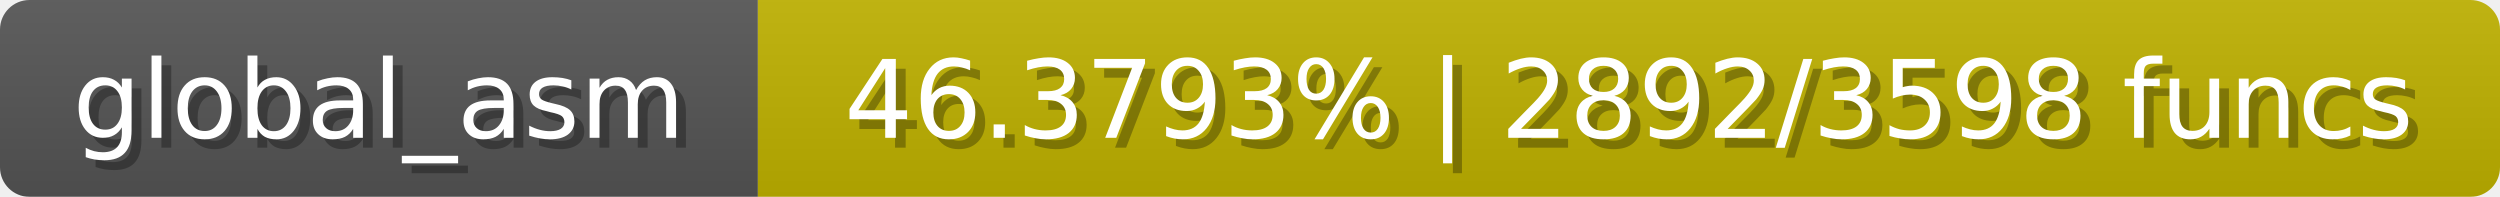
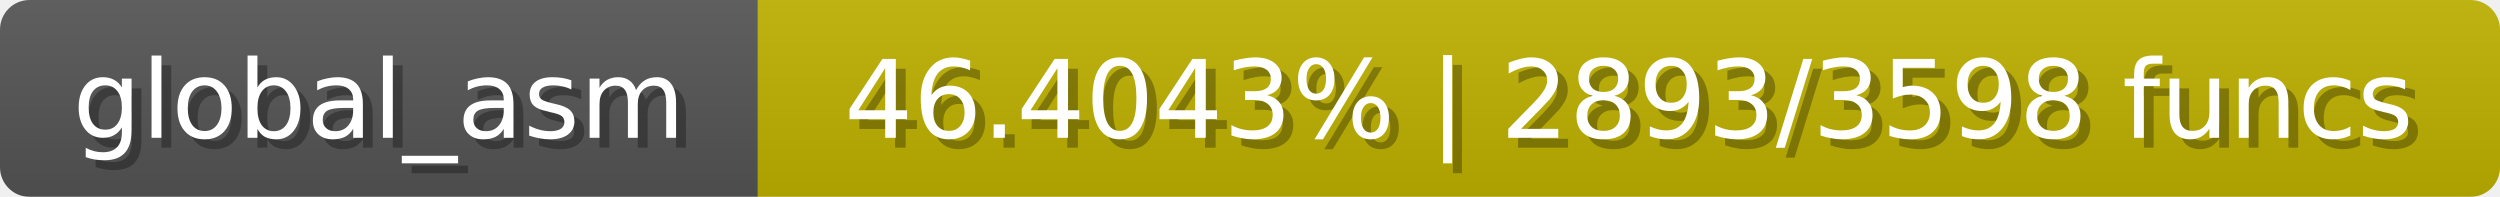
<svg xmlns="http://www.w3.org/2000/svg" width="254" height="20">
  <linearGradient id="b" x2="0" y2="100%">
    <stop offset="0" stop-color="#bbb" stop-opacity=".1" />
    <stop offset="1" stop-opacity=".1" />
  </linearGradient>
  <mask id="anybadge_1">
    <rect width="254" height="20" rx="3" fill="#fff" />
  </mask>
  <g mask="url(#anybadge_1)">
    <path fill="#555" d="M0 0h77v20H0z" />
    <path fill="#c0b200" d="M77 0h177v20H77z" />
    <path fill="url(#b)" d="M0 0h254v20H0z" />
  </g>
  <g fill="#fff" text-anchor="middle" font-family="DejaVu Sans,Verdana,Geneva,sans-serif" font-size="11">
    <text x="39.5" y="15" fill="#010101" fill-opacity=".3">global_asm</text>
    <text x="38.5" y="14">global_asm</text>
  </g>
  <g fill="#fff" text-anchor="middle" font-family="DejaVu Sans,Verdana,Geneva,sans-serif" font-size="11">
-     <text x="166.5" y="15" fill="#010101" fill-opacity=".3">46.3793% | 2892/3598 funcs</text>
-     <text x="165.5" y="14">46.3793% | 2892/3598 funcs</text>
+     <text x="166.5" y="15" fill="#010101" fill-opacity=".3">46.4043% | 2893/3598 funcs</text>
+     <text x="165.5" y="14">46.4043% | 2893/3598 funcs</text>
  </g>
</svg>
